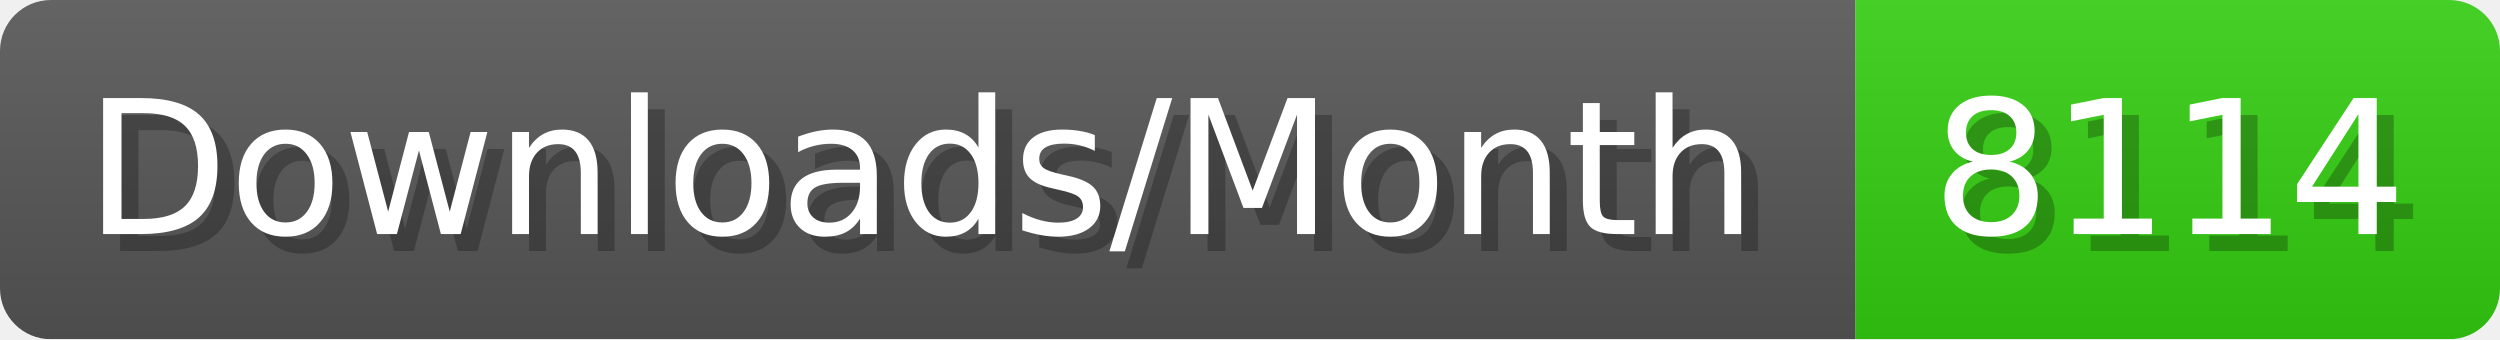
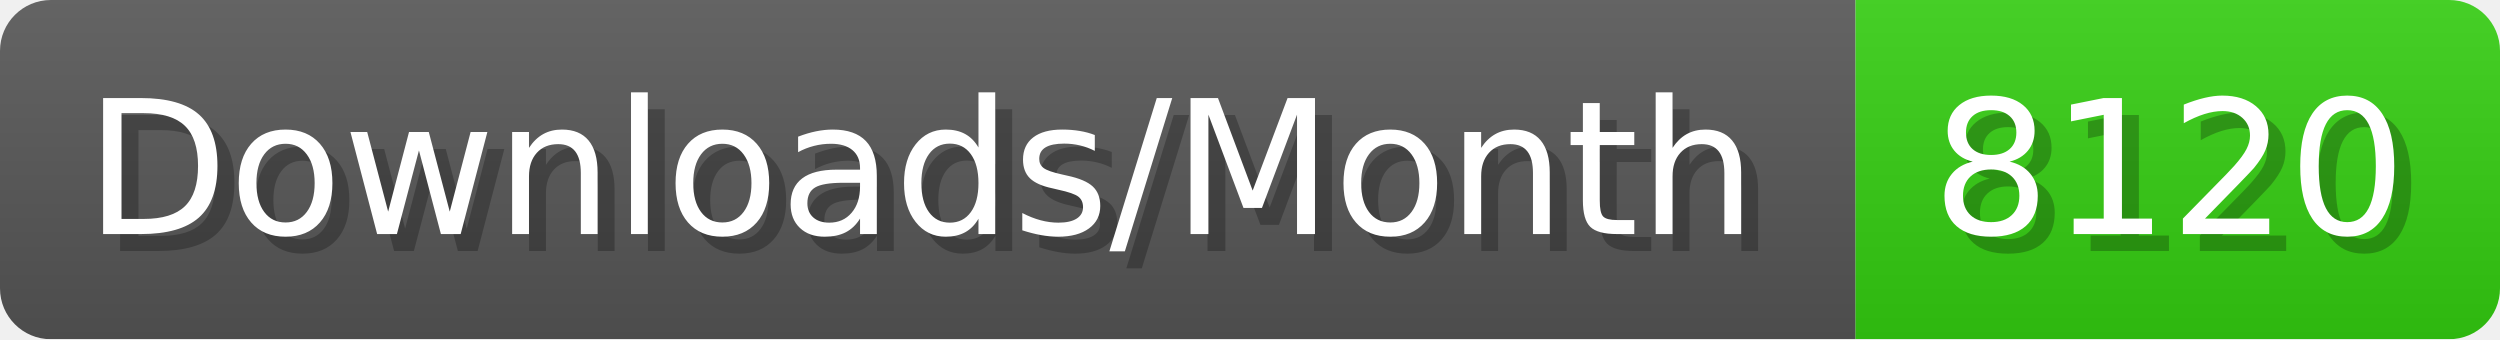
- <svg xmlns="http://www.w3.org/2000/svg" width="147.4" height="20" viewBox="0 0 1474 200" role="img" aria-label="Downloads/Month: 8114">
+ <svg xmlns="http://www.w3.org/2000/svg" width="147.4" height="20" viewBox="0 0 1474 200" role="img" aria-label="Downloads/Month: 8120">
  <linearGradient id="YlXUI" x2="0" y2="100%">
    <stop offset="0" stop-opacity=".1" stop-color="#EEE" />
    <stop offset="1" stop-opacity=".1" />
  </linearGradient>
  <mask id="JHhop">
    <rect width="1474" height="200" rx="30" fill="#FFF" />
  </mask>
  <g mask="url(#JHhop)">
    <rect width="1094" height="200" fill="#555" />
    <rect width="380" height="200" fill="#3C1" x="1094" />
    <rect width="1474" height="200" fill="url(#YlXUI)" />
  </g>
  <g aria-hidden="true" fill="#fff" text-anchor="start" font-family="Verdana,DejaVu Sans,sans-serif" font-size="110">
    <text x="60" y="148" textLength="994" fill="#000" opacity="0.25">Downloads/Month</text>
    <text x="50" y="138" textLength="994">Downloads/Month</text>
-     <text x="1149" y="148" textLength="280" fill="#000" opacity="0.25">8114</text>
-     <text x="1139" y="138" textLength="280">8114</text>
+     <text x="1149" y="148" textLength="280" fill="#000" opacity="0.25">8120</text>
+     <text x="1139" y="138" textLength="280">8120</text>
  </g>
</svg>
